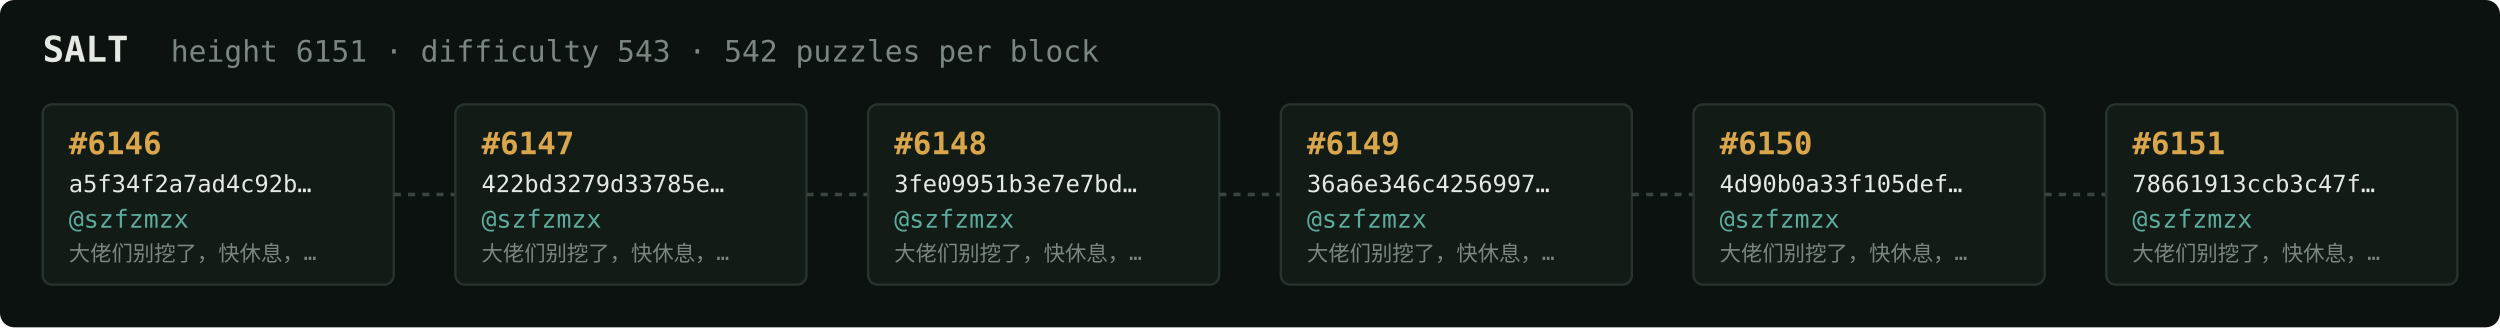
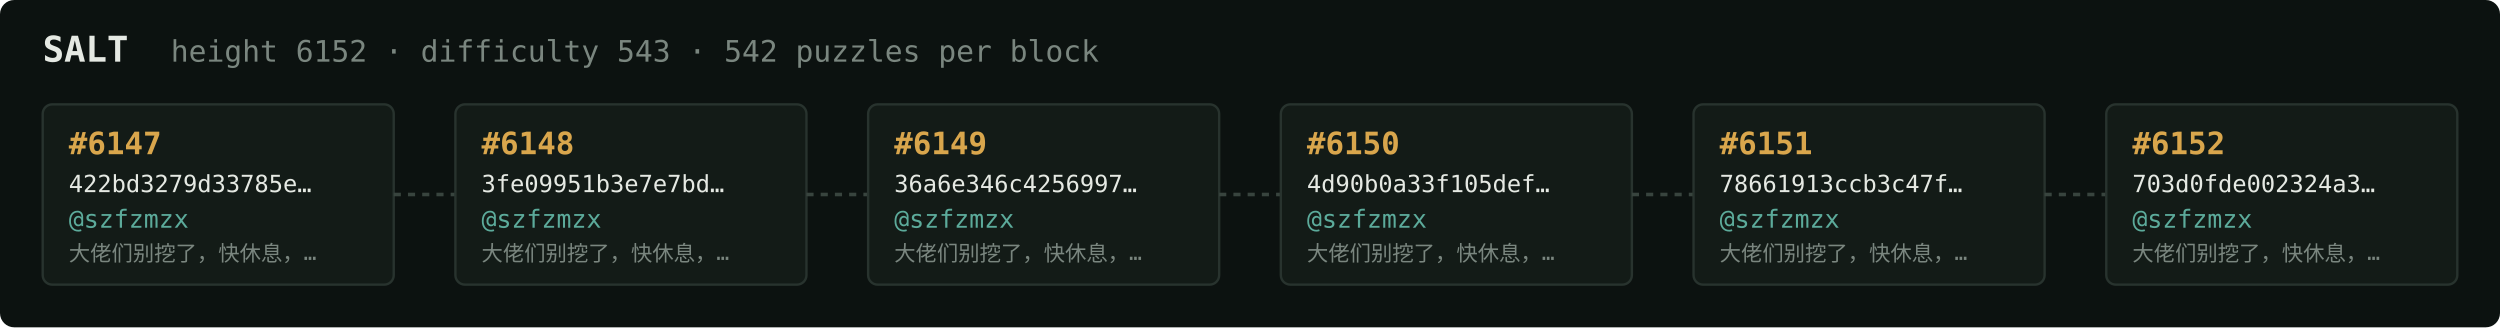
<svg xmlns="http://www.w3.org/2000/svg" width="1054" height="138" viewBox="0 0 1054 138" font-family="ui-monospace,SFMono-Regular,Menlo,monospace">
  <rect fill="#0c1210" width="1054" height="138" rx="6" />
  <text x="18" y="26" fill="#e5e9e3" font-size="15" font-weight="700">SALT</text>
-   <text x="72" y="26" fill="#7a867f" font-size="12.5">height 6151 · difficulty 543 · 542 puzzles per block</text>
+   <text x="72" y="26" fill="#7a867f" font-size="12.5">height 6152 · difficulty 543 · 542 puzzles per block</text>
  <rect x="18" y="44" width="148" height="76" rx="4" fill="#131b17" stroke="#28332e" stroke-width="1" />
-   <text x="29" y="65" fill="#d9a64c" font-size="13" font-weight="700">#6146</text>
-   <text x="29" y="81" fill="#e5e9e3" font-size="10">a5f34f2a7ad4c92b…</text>
+   <text x="29" y="65" fill="#d9a64c" font-size="13" font-weight="700">#6147</text>
+   <text x="29" y="81" fill="#e5e9e3" font-size="10">422bd3279d33785e…</text>
  <text x="29" y="96" fill="#5cab9b" font-size="10.5">@szfzmzx</text>
  <text x="29" y="110" fill="#7a867f" font-size="9">大佬们别挖了，快休息，…</text>
  <line x1="166" y1="82.0" x2="192" y2="82.0" stroke="#38443e" stroke-width="1.5" stroke-dasharray="3 3" />
  <rect x="192" y="44" width="148" height="76" rx="4" fill="#131b17" stroke="#28332e" stroke-width="1" />
-   <text x="203" y="65" fill="#d9a64c" font-size="13" font-weight="700">#6147</text>
-   <text x="203" y="81" fill="#e5e9e3" font-size="10">422bd3279d33785e…</text>
+   <text x="203" y="65" fill="#d9a64c" font-size="13" font-weight="700">#6148</text>
+   <text x="203" y="81" fill="#e5e9e3" font-size="10">3fe09951b3e7e7bd…</text>
  <text x="203" y="96" fill="#5cab9b" font-size="10.5">@szfzmzx</text>
  <text x="203" y="110" fill="#7a867f" font-size="9">大佬们别挖了，快休息，…</text>
  <line x1="340" y1="82.0" x2="366" y2="82.0" stroke="#38443e" stroke-width="1.5" stroke-dasharray="3 3" />
  <rect x="366" y="44" width="148" height="76" rx="4" fill="#131b17" stroke="#28332e" stroke-width="1" />
-   <text x="377" y="65" fill="#d9a64c" font-size="13" font-weight="700">#6148</text>
-   <text x="377" y="81" fill="#e5e9e3" font-size="10">3fe09951b3e7e7bd…</text>
+   <text x="377" y="65" fill="#d9a64c" font-size="13" font-weight="700">#6149</text>
+   <text x="377" y="81" fill="#e5e9e3" font-size="10">36a6e346c4256997…</text>
  <text x="377" y="96" fill="#5cab9b" font-size="10.5">@szfzmzx</text>
  <text x="377" y="110" fill="#7a867f" font-size="9">大佬们别挖了，快休息，…</text>
  <line x1="514" y1="82.0" x2="540" y2="82.0" stroke="#38443e" stroke-width="1.5" stroke-dasharray="3 3" />
  <rect x="540" y="44" width="148" height="76" rx="4" fill="#131b17" stroke="#28332e" stroke-width="1" />
-   <text x="551" y="65" fill="#d9a64c" font-size="13" font-weight="700">#6149</text>
-   <text x="551" y="81" fill="#e5e9e3" font-size="10">36a6e346c4256997…</text>
+   <text x="551" y="65" fill="#d9a64c" font-size="13" font-weight="700">#6150</text>
+   <text x="551" y="81" fill="#e5e9e3" font-size="10">4d90b0a33f105def…</text>
  <text x="551" y="96" fill="#5cab9b" font-size="10.5">@szfzmzx</text>
  <text x="551" y="110" fill="#7a867f" font-size="9">大佬们别挖了，快休息，…</text>
  <line x1="688" y1="82.0" x2="714" y2="82.0" stroke="#38443e" stroke-width="1.5" stroke-dasharray="3 3" />
  <rect x="714" y="44" width="148" height="76" rx="4" fill="#131b17" stroke="#28332e" stroke-width="1" />
-   <text x="725" y="65" fill="#d9a64c" font-size="13" font-weight="700">#6150</text>
-   <text x="725" y="81" fill="#e5e9e3" font-size="10">4d90b0a33f105def…</text>
+   <text x="725" y="65" fill="#d9a64c" font-size="13" font-weight="700">#6151</text>
+   <text x="725" y="81" fill="#e5e9e3" font-size="10">78661913ccb3c47f…</text>
  <text x="725" y="96" fill="#5cab9b" font-size="10.5">@szfzmzx</text>
  <text x="725" y="110" fill="#7a867f" font-size="9">大佬们别挖了，快休息，…</text>
  <line x1="862" y1="82.0" x2="888" y2="82.0" stroke="#38443e" stroke-width="1.5" stroke-dasharray="3 3" />
  <rect x="888" y="44" width="148" height="76" rx="4" fill="#131b17" stroke="#28332e" stroke-width="1" />
-   <text x="899" y="65" fill="#d9a64c" font-size="13" font-weight="700">#6151</text>
-   <text x="899" y="81" fill="#e5e9e3" font-size="10">78661913ccb3c47f…</text>
+   <text x="899" y="65" fill="#d9a64c" font-size="13" font-weight="700">#6152</text>
+   <text x="899" y="81" fill="#e5e9e3" font-size="10">703d0fde002324a3…</text>
  <text x="899" y="96" fill="#5cab9b" font-size="10.5">@szfzmzx</text>
  <text x="899" y="110" fill="#7a867f" font-size="9">大佬们别挖了，快休息，…</text>
</svg>
